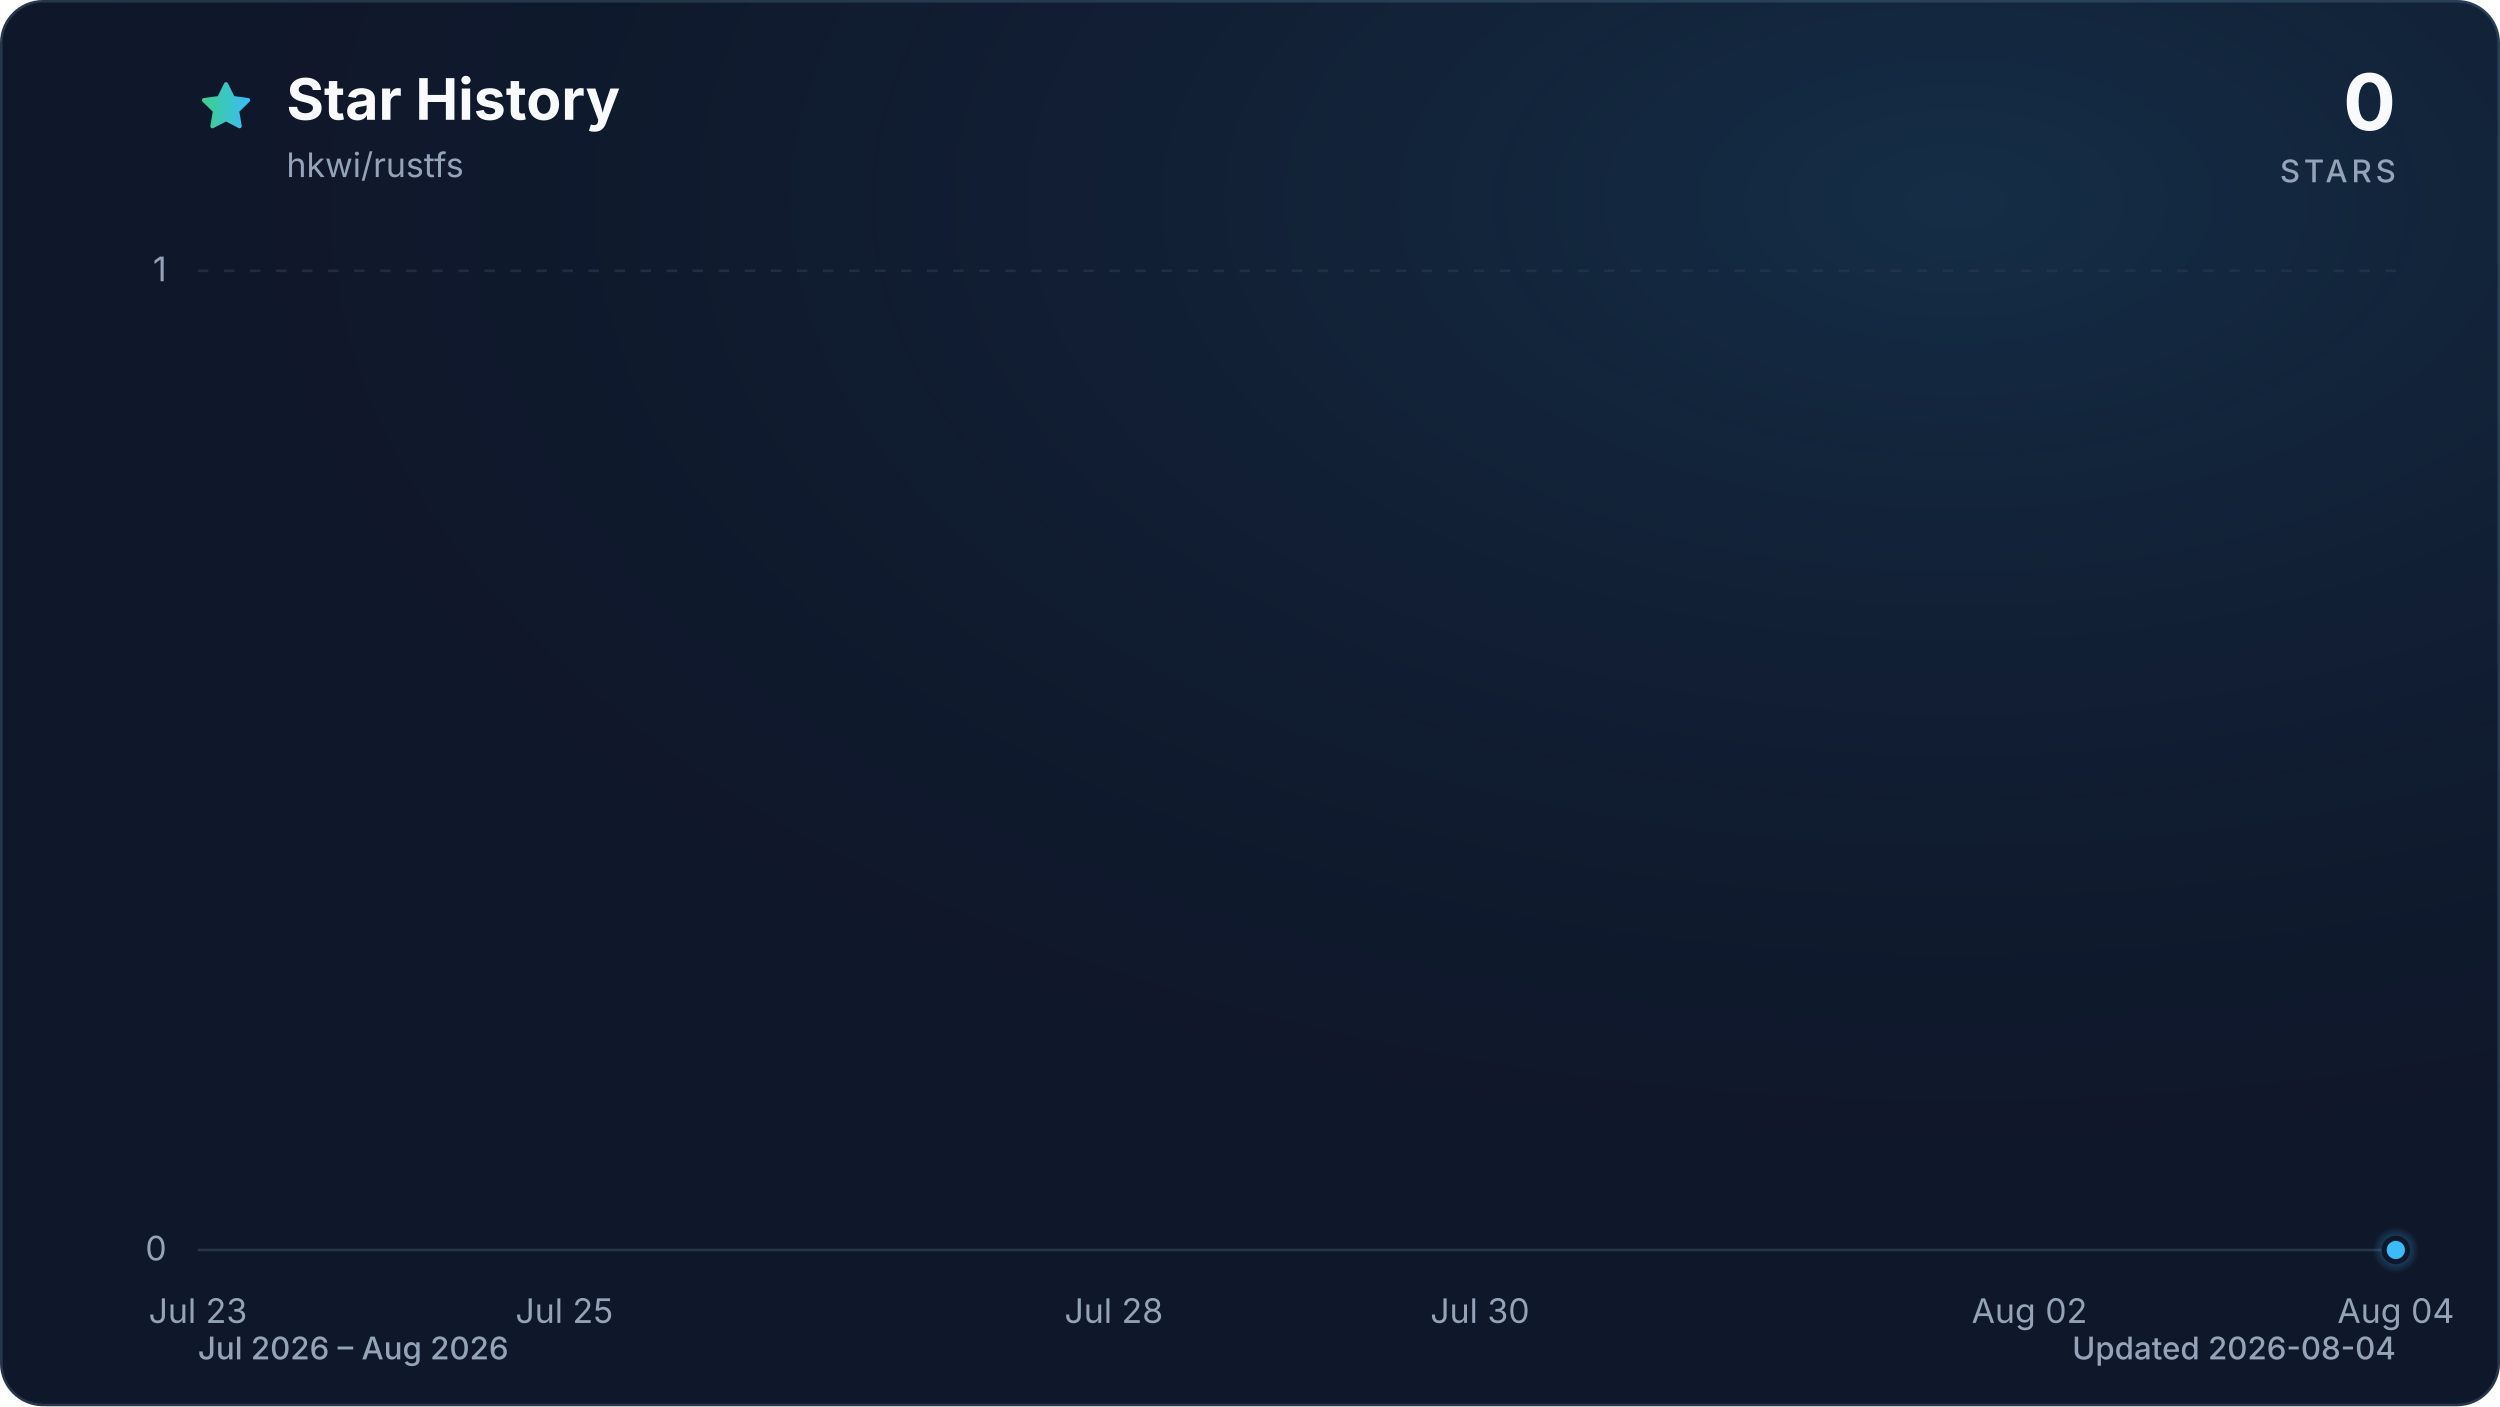
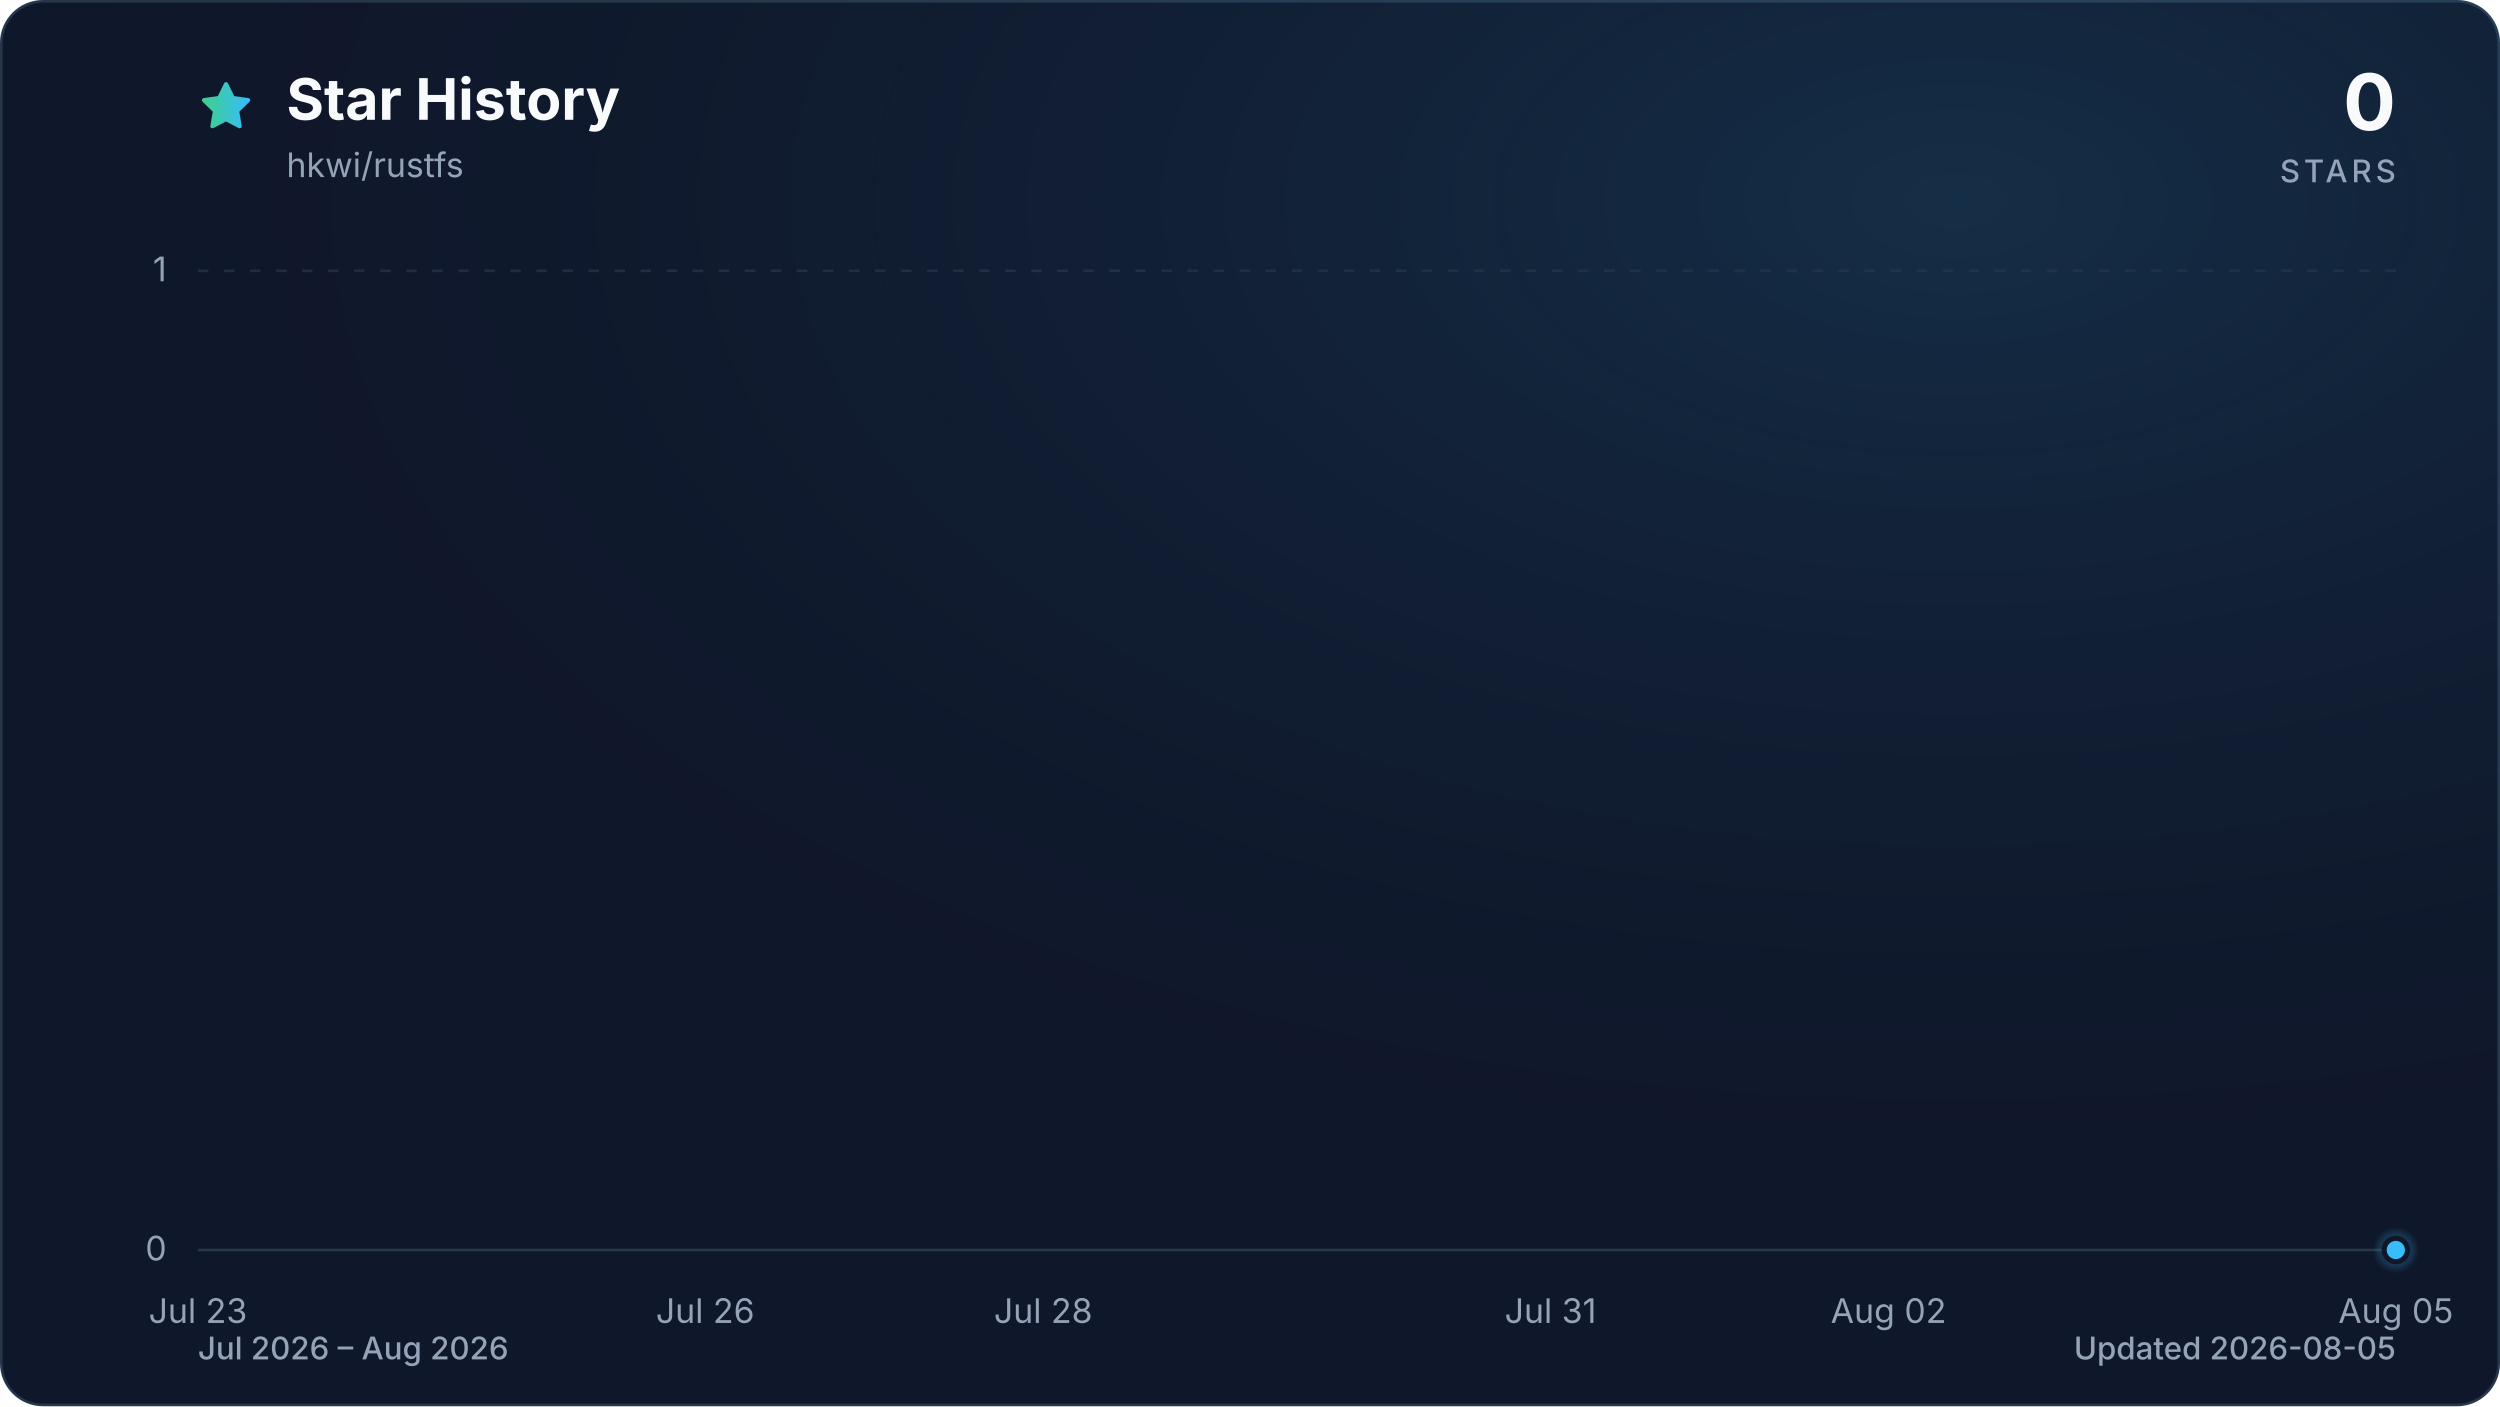
<svg xmlns="http://www.w3.org/2000/svg" viewBox="0 0 960 540" role="img" aria-labelledby="title description" data-style="gradient" data-variant="glow" data-animated="true">
  <defs>
    <linearGradient id="trend" x1="0" y1="0" x2="1" y2="0">
      <stop offset="0%" stop-color="#3ecf8e" />
      <stop offset="100%" stop-color="#38bdf8" />
    </linearGradient>
    <linearGradient id="area" x1="0" y1="0" x2="0" y2="1">
      <stop offset="0%" stop-color="#3ecf8e" stop-opacity="0.30" />
      <stop offset="55%" stop-color="#38bdf8" stop-opacity="0.10" />
      <stop offset="100%" stop-color="#38bdf8" stop-opacity="0.01" />
    </linearGradient>
    <radialGradient id="marker-halo" cx="50%" cy="50%" r="50%">
      <stop offset="0%" stop-color="#38bdf8" stop-opacity="0.55" />
      <stop offset="100%" stop-color="#38bdf8" stop-opacity="0" />
    </radialGradient>
    <radialGradient id="surface-glow" cx="78%" cy="14%" r="80%">
      <stop offset="0%" stop-color="#38bdf8" stop-opacity="0.14" />
      <stop offset="100%" stop-color="#0f172a" stop-opacity="0" />
    </radialGradient>
    <filter id="trend-glow" x="-20%" y="-20%" width="140%" height="140%">
      <feGaussianBlur stdDeviation="7" />
    </filter>
  </defs>
  <style>
.trend-enter{transform-box:fill-box;transform-origin:center;animation:trend-enter 520ms cubic-bezier(0.16,1,0.3,1)}
.marker-enter{transform-box:fill-box;transform-origin:center;animation:marker-enter 320ms cubic-bezier(0.16,1,0.3,1) 200ms both}
.marker-pulse{transform-box:fill-box;transform-origin:center;animation:marker-pulse 2.6s ease-out infinite}
@keyframes trend-enter{from{opacity:.35;transform:translateY(10px)}to{opacity:1;transform:translateY(0)}}
@keyframes marker-enter{from{opacity:0;transform:scale(.4)}to{opacity:1;transform:scale(1)}}
@keyframes marker-pulse{0%{opacity:.5;transform:scale(.7)}70%,100%{opacity:0;transform:scale(2.1)}}
@media (prefers-reduced-motion:reduce){.trend-enter,.marker-enter,.marker-pulse{animation:none!important}}
@media (prefers-reduced-motion:reduce){.marker-pulse{opacity:0}}
</style>
  <rect x="0.5" y="0.5" width="959" height="539" fill="#0f172a" stroke="#27364a" stroke-width="1" rx="16" />
  <rect width="960" height="540" fill="url(#surface-glow)" rx="16" />
  <path d="M12 2.6l2.9 5.9 6.5.9-4.7 4.6 1.1 6.5-5.8-3-5.8 3 1.1-6.5-4.7-4.6 6.5-.9L12 2.6Z" transform="translate(76 30) scale(.9)" fill="url(#trend)" stroke="url(#trend)" stroke-width="1.8" stroke-linejoin="round" aria-hidden="true" />
  <text x="110" y="46" fill="#f8fafc" font-family="ui-sans-serif, system-ui, -apple-system, BlinkMacSystemFont, 'Segoe UI', sans-serif" font-size="22" font-weight="700">Star History</text>
  <text x="110" y="68" fill="#94a3b8" font-family="ui-sans-serif, system-ui, -apple-system, BlinkMacSystemFont, 'Segoe UI', sans-serif" font-size="13">hkwi/rustfs</text>
  <text x="920" y="50" fill="#f8fafc" font-family="ui-sans-serif, system-ui, -apple-system, BlinkMacSystemFont, 'Segoe UI', sans-serif" font-size="30" font-weight="700" text-anchor="end">0</text>
  <text x="920" y="70" fill="#94a3b8" font-family="ui-sans-serif, system-ui, -apple-system, BlinkMacSystemFont, 'Segoe UI', sans-serif" font-size="12" font-weight="500" letter-spacing="1.5" text-anchor="end">STARS</text>
  <line x1="76" y1="480.0" x2="920" y2="480.0" stroke="#27364a" stroke-width="1" stroke-dasharray="0" opacity="1" />
  <text x="64" y="484.0" fill="#94a3b8" font-family="ui-sans-serif, system-ui, -apple-system, BlinkMacSystemFont, 'Segoe UI', sans-serif" font-size="13" text-anchor="end">0</text>
  <line x1="76" y1="104.0" x2="920" y2="104.0" stroke="#27364a" stroke-width="1" stroke-dasharray="4 6" opacity="0.7" />
  <text x="64" y="108.0" fill="#94a3b8" font-family="ui-sans-serif, system-ui, -apple-system, BlinkMacSystemFont, 'Segoe UI', sans-serif" font-size="13" text-anchor="end">1</text>
  <text x="76.0" y="508" fill="#94a3b8" font-family="ui-sans-serif, system-ui, -apple-system, BlinkMacSystemFont, 'Segoe UI', sans-serif" font-size="13" text-anchor="middle">Jul 23</text>
-   <text x="216.7" y="508" fill="#94a3b8" font-family="ui-sans-serif, system-ui, -apple-system, BlinkMacSystemFont, 'Segoe UI', sans-serif" font-size="13" text-anchor="middle">Jul 25</text>
-   <text x="427.7" y="508" fill="#94a3b8" font-family="ui-sans-serif, system-ui, -apple-system, BlinkMacSystemFont, 'Segoe UI', sans-serif" font-size="13" text-anchor="middle">Jul 28</text>
-   <text x="568.3" y="508" fill="#94a3b8" font-family="ui-sans-serif, system-ui, -apple-system, BlinkMacSystemFont, 'Segoe UI', sans-serif" font-size="13" text-anchor="middle">Jul 30</text>
-   <text x="779.3" y="508" fill="#94a3b8" font-family="ui-sans-serif, system-ui, -apple-system, BlinkMacSystemFont, 'Segoe UI', sans-serif" font-size="13" text-anchor="middle">Aug 02</text>
-   <text x="920.0" y="508" fill="#94a3b8" font-family="ui-sans-serif, system-ui, -apple-system, BlinkMacSystemFont, 'Segoe UI', sans-serif" font-size="13" text-anchor="middle">Aug 04</text>
+   <text x="270.8" y="508" fill="#94a3b8" font-family="ui-sans-serif, system-ui, -apple-system, BlinkMacSystemFont, 'Segoe UI', sans-serif" font-size="13" text-anchor="middle">Jul 26</text>
+   <text x="400.6" y="508" fill="#94a3b8" font-family="ui-sans-serif, system-ui, -apple-system, BlinkMacSystemFont, 'Segoe UI', sans-serif" font-size="13" text-anchor="middle">Jul 28</text>
+   <text x="595.4" y="508" fill="#94a3b8" font-family="ui-sans-serif, system-ui, -apple-system, BlinkMacSystemFont, 'Segoe UI', sans-serif" font-size="13" text-anchor="middle">Jul 31</text>
+   <text x="725.2" y="508" fill="#94a3b8" font-family="ui-sans-serif, system-ui, -apple-system, BlinkMacSystemFont, 'Segoe UI', sans-serif" font-size="13" text-anchor="middle">Aug 02</text>
+   <text x="920.0" y="508" fill="#94a3b8" font-family="ui-sans-serif, system-ui, -apple-system, BlinkMacSystemFont, 'Segoe UI', sans-serif" font-size="13" text-anchor="middle">Aug 05</text>
  <g class="trend-enter">
-     <path d="M 76.0 480.0 C 99.4 480.0, 122.9 480.0, 146.3 480.0 C 169.8 480.0, 193.2 480.0, 216.7 480.0 C 240.1 480.0, 263.6 480.0, 287.0 480.0 C 310.4 480.0, 333.9 480.0, 357.3 480.0 C 380.8 480.0, 404.2 480.0, 427.7 480.0 C 451.1 480.0, 474.6 480.0, 498.0 480.0 C 521.4 480.0, 544.9 480.0, 568.3 480.0 C 591.8 480.0, 615.2 480.0, 638.7 480.0 C 662.1 480.0, 685.6 480.0, 709.0 480.0 C 732.4 480.0, 755.9 480.0, 779.3 480.0 C 802.8 480.0, 826.2 480.0, 849.7 480.0 C 873.1 480.0, 896.6 480.0, 920.0 480.0 L 920.0 480.0 L 76.0 480.0 Z" fill="url(#area)" />
-     <path d="M 76.0 480.0 C 99.4 480.0, 122.9 480.0, 146.3 480.0 C 169.8 480.0, 193.2 480.0, 216.7 480.0 C 240.1 480.0, 263.6 480.0, 287.0 480.0 C 310.4 480.0, 333.9 480.0, 357.3 480.0 C 380.8 480.0, 404.2 480.0, 427.7 480.0 C 451.1 480.0, 474.6 480.0, 498.0 480.0 C 521.4 480.0, 544.9 480.0, 568.3 480.0 C 591.8 480.0, 615.2 480.0, 638.7 480.0 C 662.1 480.0, 685.6 480.0, 709.0 480.0 C 732.4 480.0, 755.9 480.0, 779.3 480.0 C 802.8 480.0, 826.2 480.0, 849.7 480.0 C 873.1 480.0, 896.6 480.0, 920.0 480.0" fill="none" stroke="url(#trend)" stroke-width="12" stroke-linecap="round" stroke-linejoin="round" opacity="0.16" filter="url(#trend-glow)" />
-     <path d="M 76.0 480.0 C 99.4 480.0, 122.9 480.0, 146.3 480.0 C 169.8 480.0, 193.2 480.0, 216.7 480.0 C 240.1 480.0, 263.6 480.0, 287.0 480.0 C 310.4 480.0, 333.9 480.0, 357.3 480.0 C 380.8 480.0, 404.2 480.0, 427.7 480.0 C 451.1 480.0, 474.6 480.0, 498.0 480.0 C 521.4 480.0, 544.9 480.0, 568.3 480.0 C 591.8 480.0, 615.2 480.0, 638.7 480.0 C 662.1 480.0, 685.6 480.0, 709.0 480.0 C 732.4 480.0, 755.9 480.0, 779.3 480.0 C 802.8 480.0, 826.2 480.0, 849.7 480.0 C 873.1 480.0, 896.6 480.0, 920.0 480.0" fill="none" stroke="url(#trend)" stroke-width="3" stroke-linecap="round" stroke-linejoin="round" />
+     <path d="M 76.0 480.0 C 97.6 480.0, 119.3 480.0, 140.9 480.0 C 162.6 480.0, 184.2 480.0, 205.8 480.0 C 227.5 480.0, 249.1 480.0, 270.8 480.0 C 292.4 480.0, 314.1 480.0, 335.7 480.0 C 357.3 480.0, 379.0 480.0, 400.6 480.0 C 422.3 480.0, 443.9 480.0, 465.5 480.0 C 487.2 480.0, 508.8 480.0, 530.5 480.0 C 552.1 480.0, 573.7 480.0, 595.4 480.0 C 617.0 480.0, 638.7 480.0, 660.3 480.0 C 681.9 480.0, 703.6 480.0, 725.2 480.0 C 746.9 480.0, 768.5 480.0, 790.2 480.0 C 811.8 480.0, 833.4 480.0, 855.1 480.0 C 876.7 480.0, 898.4 480.0, 920.0 480.0 L 920.0 480.0 L 76.0 480.0 Z" fill="url(#area)" />
+     <path d="M 76.0 480.0 C 97.6 480.0, 119.3 480.0, 140.9 480.0 C 162.6 480.0, 184.2 480.0, 205.8 480.0 C 227.5 480.0, 249.1 480.0, 270.8 480.0 C 292.4 480.0, 314.1 480.0, 335.7 480.0 C 357.3 480.0, 379.0 480.0, 400.6 480.0 C 422.3 480.0, 443.9 480.0, 465.5 480.0 C 487.2 480.0, 508.8 480.0, 530.5 480.0 C 552.1 480.0, 573.7 480.0, 595.4 480.0 C 617.0 480.0, 638.7 480.0, 660.3 480.0 C 681.9 480.0, 703.6 480.0, 725.2 480.0 C 746.9 480.0, 768.5 480.0, 790.2 480.0 C 811.8 480.0, 833.4 480.0, 855.1 480.0 C 876.7 480.0, 898.4 480.0, 920.0 480.0" fill="none" stroke="url(#trend)" stroke-width="12" stroke-linecap="round" stroke-linejoin="round" opacity="0.16" filter="url(#trend-glow)" />
+     <path d="M 76.0 480.0 C 97.6 480.0, 119.3 480.0, 140.9 480.0 C 162.6 480.0, 184.2 480.0, 205.8 480.0 C 227.5 480.0, 249.1 480.0, 270.8 480.0 C 292.4 480.0, 314.1 480.0, 335.7 480.0 C 357.3 480.0, 379.0 480.0, 400.6 480.0 C 422.3 480.0, 443.9 480.0, 465.5 480.0 C 487.2 480.0, 508.8 480.0, 530.5 480.0 C 552.1 480.0, 573.7 480.0, 595.4 480.0 C 617.0 480.0, 638.7 480.0, 660.3 480.0 C 681.9 480.0, 703.6 480.0, 725.2 480.0 C 746.9 480.0, 768.5 480.0, 790.2 480.0 C 811.8 480.0, 833.4 480.0, 855.1 480.0 C 876.7 480.0, 898.4 480.0, 920.0 480.0" fill="none" stroke="url(#trend)" stroke-width="3" stroke-linecap="round" stroke-linejoin="round" />
  </g>
  <g class="marker-enter">
    <circle class="marker-pulse" cx="920.0" cy="480.0" r="9" fill="url(#marker-halo)" />
    <circle cx="920.0" cy="480.0" r="4.5" fill="#38bdf8" stroke="#0f172a" stroke-width="2" />
  </g>
  <text x="76" y="522" fill="#94a3b8" font-family="ui-sans-serif, system-ui, -apple-system, BlinkMacSystemFont, 'Segoe UI', sans-serif" font-size="12" font-weight="500">Jul 2026 – Aug 2026</text>
-   <text x="920" y="522" fill="#94a3b8" font-family="ui-sans-serif, system-ui, -apple-system, BlinkMacSystemFont, 'Segoe UI', sans-serif" font-size="12" font-weight="500" text-anchor="end">Updated 2026-08-04</text>
+   <text x="920" y="522" fill="#94a3b8" font-family="ui-sans-serif, system-ui, -apple-system, BlinkMacSystemFont, 'Segoe UI', sans-serif" font-size="12" font-weight="500" text-anchor="end">Updated 2026-08-05</text>
</svg>
